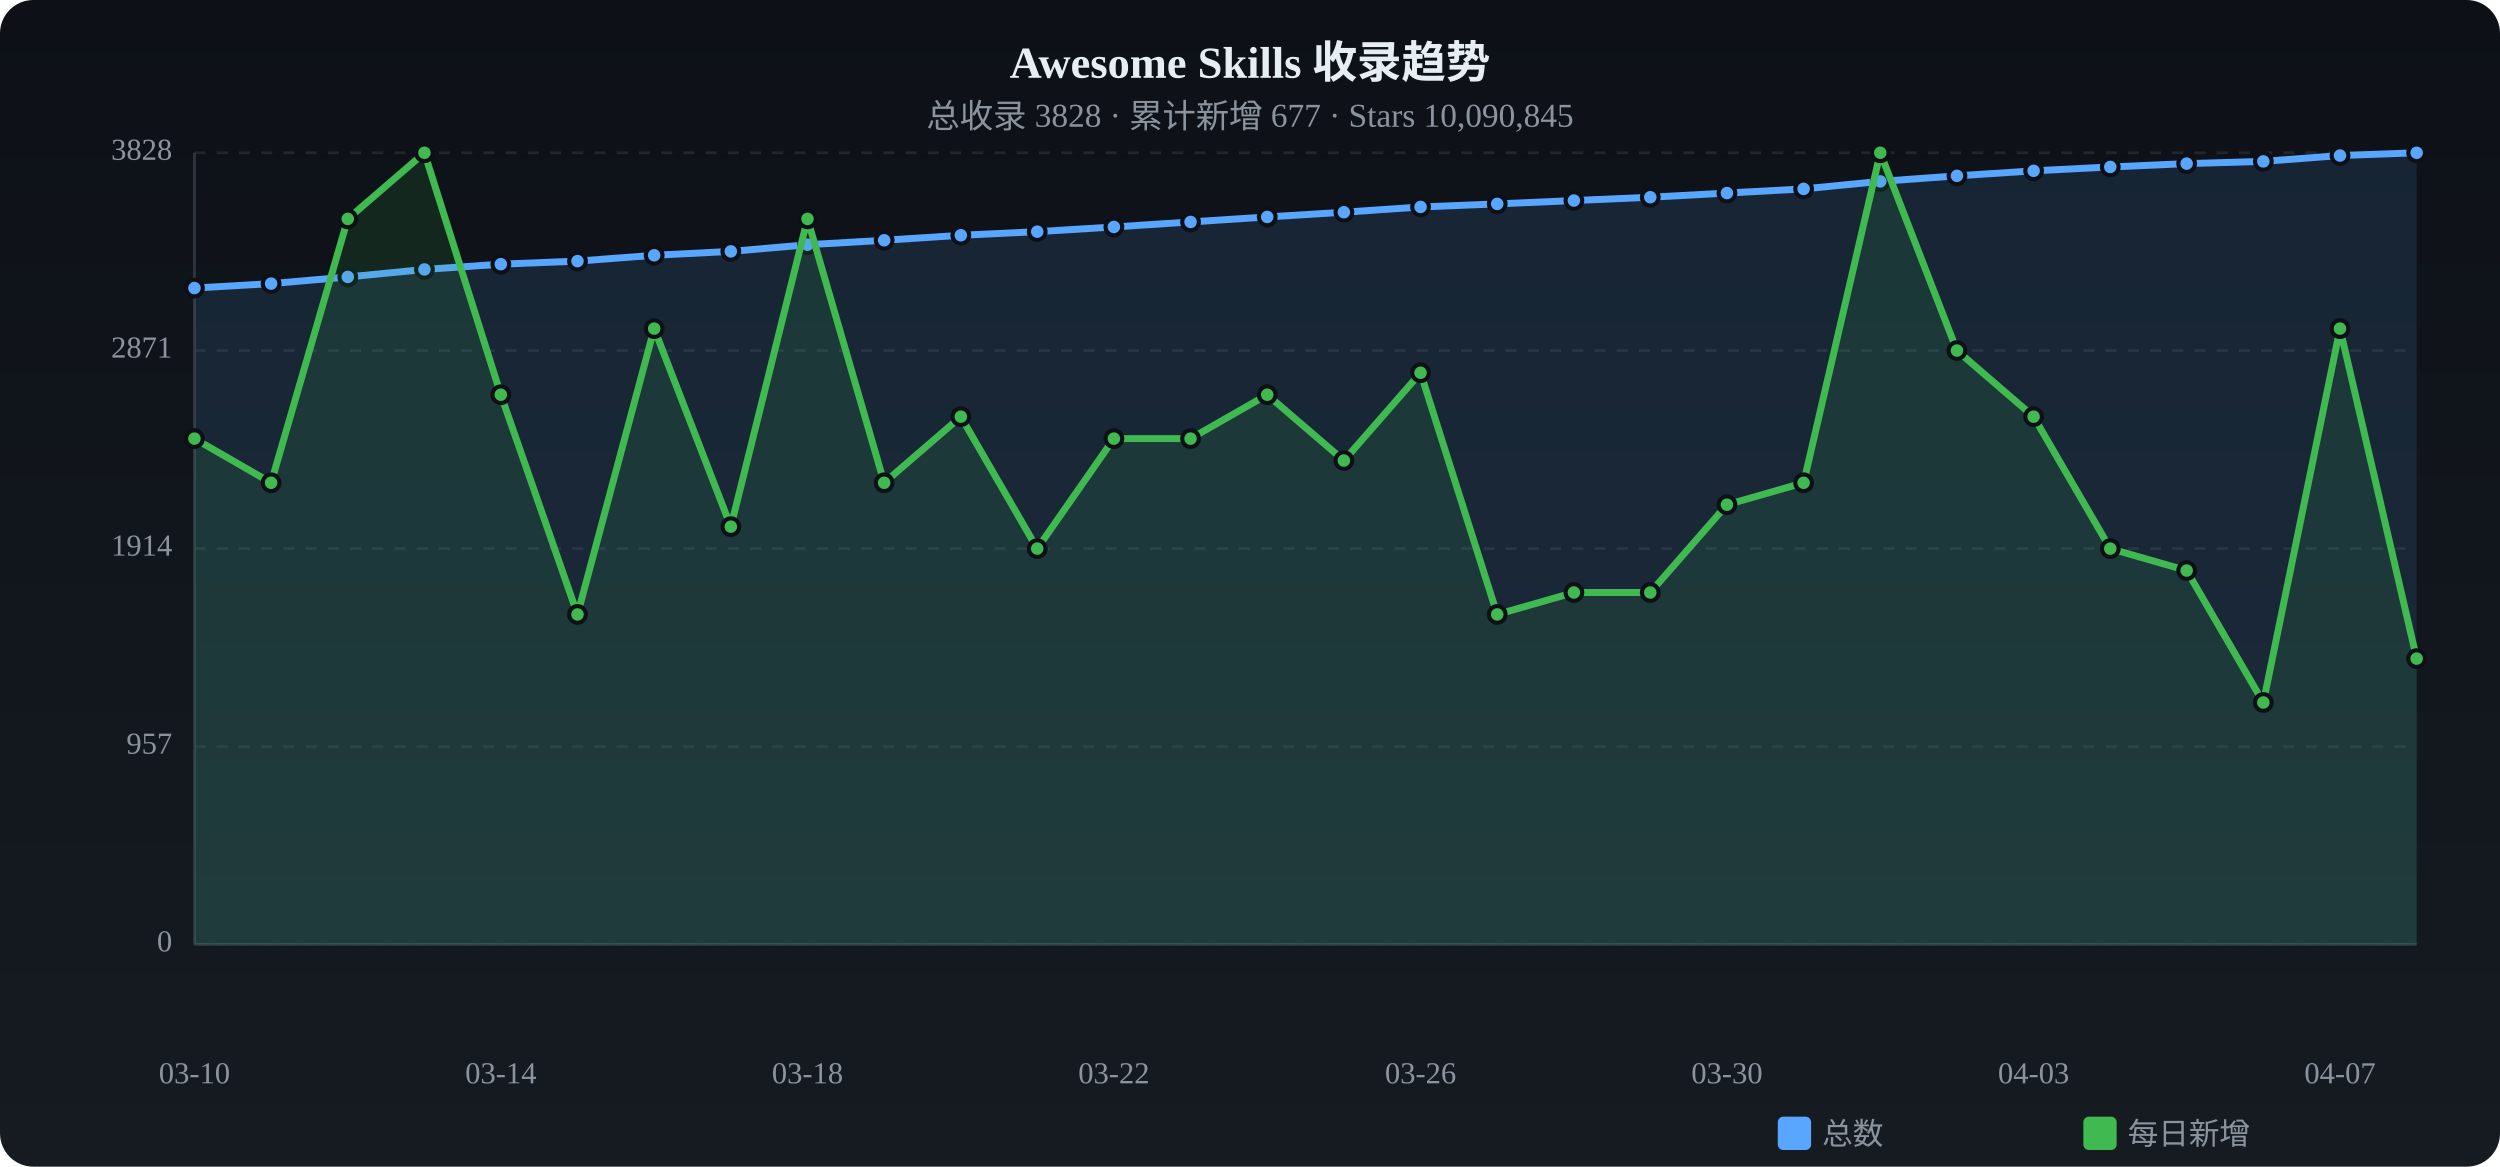
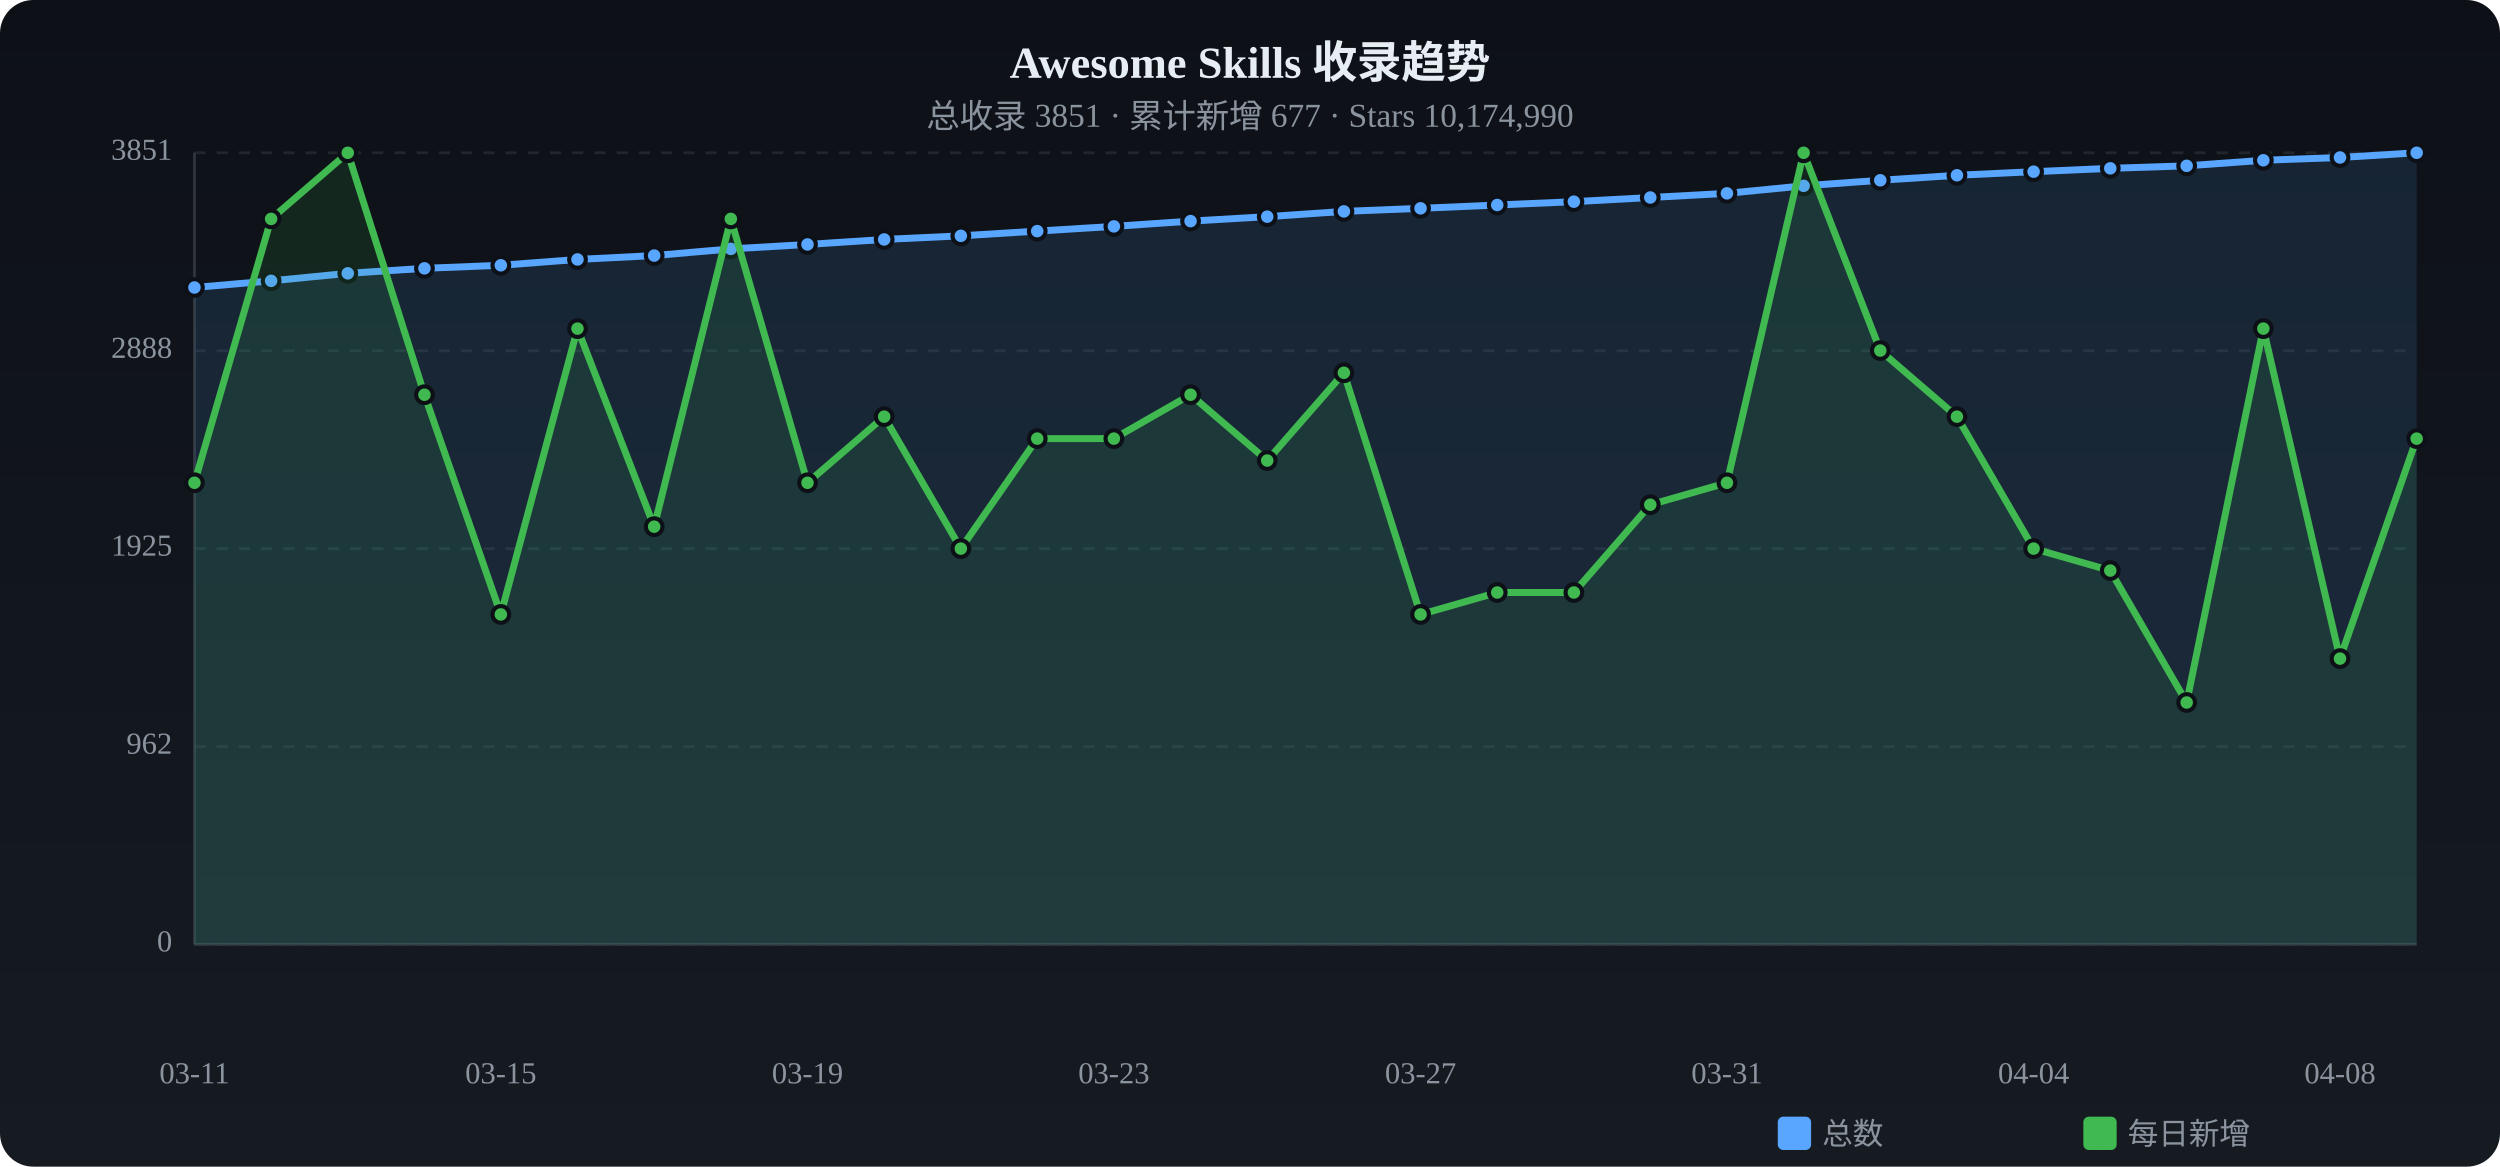
<svg xmlns="http://www.w3.org/2000/svg" viewBox="0 0 900 420" width="900" height="420">
  <defs>
    <linearGradient id="tbg" x1="0%" y1="0%" x2="0%" y2="100%">
      <stop offset="0%" stop-color="#0d1117" />
      <stop offset="100%" stop-color="#161b22" />
    </linearGradient>
  </defs>
  <rect width="900" height="420" rx="12" fill="url(#tbg)" />
  <text x="450.0" y="28" text-anchor="middle" fill="#e6edf3" font-size="16" font-weight="bold">Awesome Skills 收录趋势</text>
-   <text x="450.0" y="46" text-anchor="middle" fill="#8b949e" font-size="12">总收录 3828 · 累计新增 677 · Stars 10,090,845</text>
+   <text x="450.0" y="46" text-anchor="middle" fill="#8b949e" font-size="12">总收录 3851 · 累计新增 677 · Stars 10,174,990</text>
  <text x="62" y="340.0" text-anchor="end" fill="#8b949e" font-size="11" dominant-baseline="middle">0</text>
  <line x1="70" y1="340.0" x2="870" y2="340.0" stroke="#21262d" stroke-dasharray="4 4" />
-   <text x="62" y="268.8" text-anchor="end" fill="#8b949e" font-size="11" dominant-baseline="middle">957</text>
+   <text x="62" y="268.8" text-anchor="end" fill="#8b949e" font-size="11" dominant-baseline="middle">962</text>
  <line x1="70" y1="268.8" x2="870" y2="268.8" stroke="#21262d" stroke-dasharray="4 4" />
-   <text x="62" y="197.5" text-anchor="end" fill="#8b949e" font-size="11" dominant-baseline="middle">1914</text>
+   <text x="62" y="197.5" text-anchor="end" fill="#8b949e" font-size="11" dominant-baseline="middle">1925</text>
  <line x1="70" y1="197.5" x2="870" y2="197.5" stroke="#21262d" stroke-dasharray="4 4" />
-   <text x="62" y="126.2" text-anchor="end" fill="#8b949e" font-size="11" dominant-baseline="middle">2871</text>
-   <line x1="70" y1="126.2" x2="870" y2="126.2" stroke="#21262d" stroke-dasharray="4 4" />
-   <text x="62" y="55.0" text-anchor="end" fill="#8b949e" font-size="11" dominant-baseline="middle">3828</text>
+   <text x="62" y="126.3" text-anchor="end" fill="#8b949e" font-size="11" dominant-baseline="middle">2888</text>
+   <line x1="70" y1="126.3" x2="870" y2="126.3" stroke="#21262d" stroke-dasharray="4 4" />
+   <text x="62" y="55.0" text-anchor="end" fill="#8b949e" font-size="11" dominant-baseline="middle">3851</text>
  <line x1="70" y1="55.0" x2="870" y2="55.0" stroke="#21262d" stroke-dasharray="4 4" />
  <line x1="70" y1="55" x2="70" y2="340" stroke="#30363d" />
  <line x1="70" y1="340" x2="870" y2="340" stroke="#30363d" />
-   <path d="M70.0,103.7 L97.6,102.1 L125.2,99.7 L152.8,97.0 L180.3,95.1 L207.9,94.0 L235.5,91.9 L263.1,90.5 L290.7,88.1 L318.3,86.5 L345.9,84.7 L373.4,83.4 L401.0,81.7 L428.6,79.9 L456.2,78.1 L483.8,76.4 L511.4,74.5 L539.0,73.4 L566.6,72.2 L594.1,71.0 L621.7,69.5 L649.3,68.0 L676.9,65.3 L704.5,63.3 L732.1,61.5 L759.7,60.1 L787.2,58.9 L814.8,58.1 L842.4,56.0 L870.0,55.0 L870.0,340 L70.0,340 Z" fill="#58a6ff" opacity="0.12" />
-   <polyline points="70.0,103.7 97.6,102.1 125.2,99.7 152.8,97.0 180.3,95.1 207.9,94.0 235.5,91.9 263.1,90.5 290.7,88.1 318.3,86.5 345.9,84.7 373.4,83.4 401.0,81.7 428.6,79.9 456.2,78.1 483.8,76.4 511.4,74.5 539.0,73.4 566.6,72.2 594.1,71.0 621.7,69.5 649.3,68.0 676.9,65.3 704.5,63.3 732.1,61.5 759.7,60.1 787.2,58.9 814.8,58.1 842.4,56.0 870.0,55.0" fill="none" stroke="#58a6ff" stroke-width="2.5" stroke-linecap="round" stroke-linejoin="round" />
-   <circle cx="70.0" cy="103.7" r="3" fill="#58a6ff" stroke="#0d1117" stroke-width="1.5" />
-   <circle cx="97.6" cy="102.1" r="3" fill="#58a6ff" stroke="#0d1117" stroke-width="1.5" />
-   <circle cx="125.2" cy="99.7" r="3" fill="#58a6ff" stroke="#0d1117" stroke-width="1.5" />
-   <circle cx="152.8" cy="97.0" r="3" fill="#58a6ff" stroke="#0d1117" stroke-width="1.5" />
-   <circle cx="180.3" cy="95.1" r="3" fill="#58a6ff" stroke="#0d1117" stroke-width="1.5" />
-   <circle cx="207.9" cy="94.0" r="3" fill="#58a6ff" stroke="#0d1117" stroke-width="1.5" />
-   <circle cx="235.5" cy="91.9" r="3" fill="#58a6ff" stroke="#0d1117" stroke-width="1.5" />
-   <circle cx="263.1" cy="90.5" r="3" fill="#58a6ff" stroke="#0d1117" stroke-width="1.5" />
-   <circle cx="290.7" cy="88.1" r="3" fill="#58a6ff" stroke="#0d1117" stroke-width="1.5" />
-   <circle cx="318.3" cy="86.5" r="3" fill="#58a6ff" stroke="#0d1117" stroke-width="1.5" />
-   <circle cx="345.9" cy="84.7" r="3" fill="#58a6ff" stroke="#0d1117" stroke-width="1.5" />
-   <circle cx="373.4" cy="83.4" r="3" fill="#58a6ff" stroke="#0d1117" stroke-width="1.5" />
-   <circle cx="401.0" cy="81.7" r="3" fill="#58a6ff" stroke="#0d1117" stroke-width="1.5" />
-   <circle cx="428.6" cy="79.9" r="3" fill="#58a6ff" stroke="#0d1117" stroke-width="1.5" />
-   <circle cx="456.2" cy="78.1" r="3" fill="#58a6ff" stroke="#0d1117" stroke-width="1.5" />
-   <circle cx="483.8" cy="76.4" r="3" fill="#58a6ff" stroke="#0d1117" stroke-width="1.5" />
-   <circle cx="511.4" cy="74.5" r="3" fill="#58a6ff" stroke="#0d1117" stroke-width="1.5" />
-   <circle cx="539.0" cy="73.4" r="3" fill="#58a6ff" stroke="#0d1117" stroke-width="1.5" />
-   <circle cx="566.6" cy="72.2" r="3" fill="#58a6ff" stroke="#0d1117" stroke-width="1.5" />
-   <circle cx="594.1" cy="71.0" r="3" fill="#58a6ff" stroke="#0d1117" stroke-width="1.5" />
-   <circle cx="621.7" cy="69.5" r="3" fill="#58a6ff" stroke="#0d1117" stroke-width="1.5" />
-   <circle cx="649.3" cy="68.0" r="3" fill="#58a6ff" stroke="#0d1117" stroke-width="1.5" />
-   <circle cx="676.9" cy="65.3" r="3" fill="#58a6ff" stroke="#0d1117" stroke-width="1.5" />
-   <circle cx="704.5" cy="63.3" r="3" fill="#58a6ff" stroke="#0d1117" stroke-width="1.5" />
-   <circle cx="732.1" cy="61.5" r="3" fill="#58a6ff" stroke="#0d1117" stroke-width="1.5" />
-   <circle cx="759.7" cy="60.1" r="3" fill="#58a6ff" stroke="#0d1117" stroke-width="1.5" />
-   <circle cx="787.2" cy="58.9" r="3" fill="#58a6ff" stroke="#0d1117" stroke-width="1.5" />
-   <circle cx="814.8" cy="58.1" r="3" fill="#58a6ff" stroke="#0d1117" stroke-width="1.5" />
-   <circle cx="842.4" cy="56.0" r="3" fill="#58a6ff" stroke="#0d1117" stroke-width="1.5" />
+   <path d="M70.0,103.5 L97.6,101.1 L125.2,98.4 L152.8,96.6 L180.3,95.5 L207.9,93.4 L235.5,92.0 L263.1,89.6 L290.7,88.0 L318.3,86.2 L345.9,84.9 L373.4,83.2 L401.0,81.5 L428.6,79.6 L456.2,78.0 L483.8,76.1 L511.4,75.0 L539.0,73.8 L566.6,72.6 L594.1,71.1 L621.7,69.6 L649.3,66.9 L676.9,64.9 L704.5,63.1 L732.1,61.8 L759.7,60.6 L787.2,59.7 L814.8,57.7 L842.4,56.7 L870.0,55.0 L870.0,340 L70.0,340 Z" fill="#58a6ff" opacity="0.12" />
+   <polyline points="70.0,103.5 97.6,101.1 125.2,98.4 152.8,96.6 180.3,95.5 207.9,93.4 235.5,92.0 263.1,89.6 290.7,88.0 318.3,86.2 345.9,84.9 373.4,83.2 401.0,81.5 428.6,79.6 456.2,78.0 483.8,76.1 511.4,75.0 539.0,73.8 566.6,72.6 594.1,71.1 621.7,69.6 649.3,66.9 676.9,64.9 704.5,63.1 732.1,61.8 759.7,60.6 787.2,59.7 814.8,57.7 842.4,56.7 870.0,55.0" fill="none" stroke="#58a6ff" stroke-width="2.5" stroke-linecap="round" stroke-linejoin="round" />
+   <circle cx="70.0" cy="103.5" r="3" fill="#58a6ff" stroke="#0d1117" stroke-width="1.5" />
+   <circle cx="97.6" cy="101.1" r="3" fill="#58a6ff" stroke="#0d1117" stroke-width="1.5" />
+   <circle cx="125.2" cy="98.4" r="3" fill="#58a6ff" stroke="#0d1117" stroke-width="1.5" />
+   <circle cx="152.8" cy="96.6" r="3" fill="#58a6ff" stroke="#0d1117" stroke-width="1.5" />
+   <circle cx="180.3" cy="95.5" r="3" fill="#58a6ff" stroke="#0d1117" stroke-width="1.5" />
+   <circle cx="207.9" cy="93.4" r="3" fill="#58a6ff" stroke="#0d1117" stroke-width="1.5" />
+   <circle cx="235.5" cy="92.0" r="3" fill="#58a6ff" stroke="#0d1117" stroke-width="1.5" />
+   <circle cx="263.1" cy="89.6" r="3" fill="#58a6ff" stroke="#0d1117" stroke-width="1.5" />
+   <circle cx="290.7" cy="88.0" r="3" fill="#58a6ff" stroke="#0d1117" stroke-width="1.5" />
+   <circle cx="318.3" cy="86.2" r="3" fill="#58a6ff" stroke="#0d1117" stroke-width="1.5" />
+   <circle cx="345.9" cy="84.9" r="3" fill="#58a6ff" stroke="#0d1117" stroke-width="1.5" />
+   <circle cx="373.4" cy="83.2" r="3" fill="#58a6ff" stroke="#0d1117" stroke-width="1.5" />
+   <circle cx="401.0" cy="81.5" r="3" fill="#58a6ff" stroke="#0d1117" stroke-width="1.5" />
+   <circle cx="428.6" cy="79.6" r="3" fill="#58a6ff" stroke="#0d1117" stroke-width="1.5" />
+   <circle cx="456.2" cy="78.0" r="3" fill="#58a6ff" stroke="#0d1117" stroke-width="1.5" />
+   <circle cx="483.8" cy="76.1" r="3" fill="#58a6ff" stroke="#0d1117" stroke-width="1.5" />
+   <circle cx="511.4" cy="75.0" r="3" fill="#58a6ff" stroke="#0d1117" stroke-width="1.5" />
+   <circle cx="539.0" cy="73.8" r="3" fill="#58a6ff" stroke="#0d1117" stroke-width="1.5" />
+   <circle cx="566.6" cy="72.6" r="3" fill="#58a6ff" stroke="#0d1117" stroke-width="1.5" />
+   <circle cx="594.1" cy="71.1" r="3" fill="#58a6ff" stroke="#0d1117" stroke-width="1.5" />
+   <circle cx="621.7" cy="69.6" r="3" fill="#58a6ff" stroke="#0d1117" stroke-width="1.5" />
+   <circle cx="649.3" cy="66.9" r="3" fill="#58a6ff" stroke="#0d1117" stroke-width="1.5" />
+   <circle cx="676.9" cy="64.9" r="3" fill="#58a6ff" stroke="#0d1117" stroke-width="1.5" />
+   <circle cx="704.5" cy="63.1" r="3" fill="#58a6ff" stroke="#0d1117" stroke-width="1.5" />
+   <circle cx="732.1" cy="61.8" r="3" fill="#58a6ff" stroke="#0d1117" stroke-width="1.5" />
+   <circle cx="759.7" cy="60.6" r="3" fill="#58a6ff" stroke="#0d1117" stroke-width="1.5" />
+   <circle cx="787.2" cy="59.7" r="3" fill="#58a6ff" stroke="#0d1117" stroke-width="1.5" />
+   <circle cx="814.8" cy="57.7" r="3" fill="#58a6ff" stroke="#0d1117" stroke-width="1.5" />
+   <circle cx="842.4" cy="56.7" r="3" fill="#58a6ff" stroke="#0d1117" stroke-width="1.5" />
  <circle cx="870.0" cy="55.0" r="3" fill="#58a6ff" stroke="#0d1117" stroke-width="1.5" />
-   <path d="M70.0,157.9 L97.6,173.8 L125.2,78.8 L152.8,55.0 L180.3,142.1 L207.9,221.2 L235.5,118.3 L263.1,189.6 L290.7,78.8 L318.3,173.8 L345.9,150.0 L373.4,197.5 L401.0,157.9 L428.6,157.9 L456.2,142.1 L483.8,165.8 L511.4,134.2 L539.0,221.2 L566.6,213.3 L594.1,213.3 L621.7,181.7 L649.3,173.8 L676.9,55.0 L704.5,126.2 L732.1,150.0 L759.7,197.5 L787.2,205.4 L814.8,252.9 L842.4,118.3 L870.0,237.1 L870.0,340 L70.0,340 Z" fill="#3fb950" opacity="0.12" />
-   <polyline points="70.0,157.9 97.6,173.8 125.2,78.8 152.8,55.0 180.3,142.1 207.9,221.2 235.5,118.3 263.1,189.6 290.7,78.8 318.3,173.8 345.9,150.0 373.4,197.5 401.0,157.9 428.6,157.9 456.2,142.1 483.8,165.8 511.4,134.2 539.0,221.2 566.6,213.3 594.1,213.3 621.7,181.7 649.3,173.8 676.9,55.0 704.5,126.2 732.1,150.0 759.7,197.5 787.2,205.4 814.8,252.9 842.4,118.3 870.0,237.1" fill="none" stroke="#3fb950" stroke-width="2.5" stroke-linecap="round" stroke-linejoin="round" />
-   <circle cx="70.0" cy="157.9" r="3" fill="#3fb950" stroke="#0d1117" stroke-width="1.5" />
-   <circle cx="97.6" cy="173.8" r="3" fill="#3fb950" stroke="#0d1117" stroke-width="1.5" />
-   <circle cx="125.2" cy="78.8" r="3" fill="#3fb950" stroke="#0d1117" stroke-width="1.5" />
-   <circle cx="152.8" cy="55.0" r="3" fill="#3fb950" stroke="#0d1117" stroke-width="1.5" />
-   <circle cx="180.3" cy="142.1" r="3" fill="#3fb950" stroke="#0d1117" stroke-width="1.5" />
-   <circle cx="207.9" cy="221.2" r="3" fill="#3fb950" stroke="#0d1117" stroke-width="1.5" />
-   <circle cx="235.5" cy="118.3" r="3" fill="#3fb950" stroke="#0d1117" stroke-width="1.5" />
-   <circle cx="263.1" cy="189.6" r="3" fill="#3fb950" stroke="#0d1117" stroke-width="1.5" />
-   <circle cx="290.7" cy="78.8" r="3" fill="#3fb950" stroke="#0d1117" stroke-width="1.5" />
-   <circle cx="318.3" cy="173.8" r="3" fill="#3fb950" stroke="#0d1117" stroke-width="1.5" />
-   <circle cx="345.9" cy="150.0" r="3" fill="#3fb950" stroke="#0d1117" stroke-width="1.5" />
-   <circle cx="373.4" cy="197.5" r="3" fill="#3fb950" stroke="#0d1117" stroke-width="1.5" />
+   <path d="M70.0,173.8 L97.6,78.8 L125.2,55.0 L152.8,142.1 L180.3,221.2 L207.9,118.3 L235.5,189.6 L263.1,78.8 L290.7,173.8 L318.3,150.0 L345.9,197.5 L373.4,157.9 L401.0,157.9 L428.6,142.1 L456.2,165.8 L483.8,134.2 L511.4,221.2 L539.0,213.3 L566.6,213.3 L594.1,181.7 L621.7,173.8 L649.3,55.0 L676.9,126.2 L704.5,150.0 L732.1,197.5 L759.7,205.4 L787.2,252.9 L814.8,118.3 L842.4,237.1 L870.0,157.9 L870.0,340 L70.0,340 Z" fill="#3fb950" opacity="0.12" />
+   <polyline points="70.0,173.8 97.6,78.8 125.2,55.0 152.8,142.1 180.3,221.2 207.9,118.3 235.5,189.6 263.1,78.8 290.7,173.8 318.3,150.0 345.9,197.5 373.4,157.9 401.0,157.9 428.6,142.1 456.2,165.8 483.8,134.2 511.4,221.2 539.0,213.3 566.6,213.3 594.1,181.7 621.7,173.8 649.3,55.0 676.9,126.2 704.5,150.0 732.1,197.5 759.7,205.4 787.2,252.9 814.8,118.3 842.4,237.1 870.0,157.9" fill="none" stroke="#3fb950" stroke-width="2.5" stroke-linecap="round" stroke-linejoin="round" />
+   <circle cx="70.0" cy="173.8" r="3" fill="#3fb950" stroke="#0d1117" stroke-width="1.5" />
+   <circle cx="97.6" cy="78.8" r="3" fill="#3fb950" stroke="#0d1117" stroke-width="1.5" />
+   <circle cx="125.2" cy="55.0" r="3" fill="#3fb950" stroke="#0d1117" stroke-width="1.5" />
+   <circle cx="152.8" cy="142.1" r="3" fill="#3fb950" stroke="#0d1117" stroke-width="1.5" />
+   <circle cx="180.3" cy="221.2" r="3" fill="#3fb950" stroke="#0d1117" stroke-width="1.5" />
+   <circle cx="207.9" cy="118.3" r="3" fill="#3fb950" stroke="#0d1117" stroke-width="1.5" />
+   <circle cx="235.5" cy="189.6" r="3" fill="#3fb950" stroke="#0d1117" stroke-width="1.5" />
+   <circle cx="263.1" cy="78.8" r="3" fill="#3fb950" stroke="#0d1117" stroke-width="1.5" />
+   <circle cx="290.7" cy="173.8" r="3" fill="#3fb950" stroke="#0d1117" stroke-width="1.5" />
+   <circle cx="318.3" cy="150.0" r="3" fill="#3fb950" stroke="#0d1117" stroke-width="1.5" />
+   <circle cx="345.9" cy="197.5" r="3" fill="#3fb950" stroke="#0d1117" stroke-width="1.5" />
+   <circle cx="373.4" cy="157.9" r="3" fill="#3fb950" stroke="#0d1117" stroke-width="1.5" />
  <circle cx="401.0" cy="157.9" r="3" fill="#3fb950" stroke="#0d1117" stroke-width="1.5" />
-   <circle cx="428.6" cy="157.9" r="3" fill="#3fb950" stroke="#0d1117" stroke-width="1.5" />
-   <circle cx="456.2" cy="142.1" r="3" fill="#3fb950" stroke="#0d1117" stroke-width="1.5" />
-   <circle cx="483.8" cy="165.8" r="3" fill="#3fb950" stroke="#0d1117" stroke-width="1.5" />
-   <circle cx="511.4" cy="134.2" r="3" fill="#3fb950" stroke="#0d1117" stroke-width="1.5" />
-   <circle cx="539.0" cy="221.2" r="3" fill="#3fb950" stroke="#0d1117" stroke-width="1.5" />
+   <circle cx="428.6" cy="142.1" r="3" fill="#3fb950" stroke="#0d1117" stroke-width="1.5" />
+   <circle cx="456.2" cy="165.8" r="3" fill="#3fb950" stroke="#0d1117" stroke-width="1.5" />
+   <circle cx="483.8" cy="134.2" r="3" fill="#3fb950" stroke="#0d1117" stroke-width="1.5" />
+   <circle cx="511.4" cy="221.2" r="3" fill="#3fb950" stroke="#0d1117" stroke-width="1.5" />
+   <circle cx="539.0" cy="213.3" r="3" fill="#3fb950" stroke="#0d1117" stroke-width="1.5" />
  <circle cx="566.6" cy="213.3" r="3" fill="#3fb950" stroke="#0d1117" stroke-width="1.5" />
-   <circle cx="594.1" cy="213.3" r="3" fill="#3fb950" stroke="#0d1117" stroke-width="1.5" />
-   <circle cx="621.7" cy="181.7" r="3" fill="#3fb950" stroke="#0d1117" stroke-width="1.5" />
-   <circle cx="649.3" cy="173.8" r="3" fill="#3fb950" stroke="#0d1117" stroke-width="1.5" />
-   <circle cx="676.9" cy="55.0" r="3" fill="#3fb950" stroke="#0d1117" stroke-width="1.5" />
-   <circle cx="704.5" cy="126.2" r="3" fill="#3fb950" stroke="#0d1117" stroke-width="1.5" />
-   <circle cx="732.1" cy="150.0" r="3" fill="#3fb950" stroke="#0d1117" stroke-width="1.5" />
-   <circle cx="759.7" cy="197.5" r="3" fill="#3fb950" stroke="#0d1117" stroke-width="1.5" />
-   <circle cx="787.2" cy="205.4" r="3" fill="#3fb950" stroke="#0d1117" stroke-width="1.5" />
-   <circle cx="814.8" cy="252.9" r="3" fill="#3fb950" stroke="#0d1117" stroke-width="1.5" />
-   <circle cx="842.4" cy="118.3" r="3" fill="#3fb950" stroke="#0d1117" stroke-width="1.5" />
-   <circle cx="870.0" cy="237.1" r="3" fill="#3fb950" stroke="#0d1117" stroke-width="1.5" />
-   <text x="70.0" y="390" text-anchor="middle" fill="#8b949e" font-size="11">03-10</text>
-   <text x="180.3" y="390" text-anchor="middle" fill="#8b949e" font-size="11">03-14</text>
-   <text x="290.7" y="390" text-anchor="middle" fill="#8b949e" font-size="11">03-18</text>
-   <text x="401.0" y="390" text-anchor="middle" fill="#8b949e" font-size="11">03-22</text>
-   <text x="511.4" y="390" text-anchor="middle" fill="#8b949e" font-size="11">03-26</text>
-   <text x="621.7" y="390" text-anchor="middle" fill="#8b949e" font-size="11">03-30</text>
-   <text x="732.1" y="390" text-anchor="middle" fill="#8b949e" font-size="11">04-03</text>
-   <text x="842.4" y="390" text-anchor="middle" fill="#8b949e" font-size="11">04-07</text>
+   <circle cx="594.1" cy="181.7" r="3" fill="#3fb950" stroke="#0d1117" stroke-width="1.5" />
+   <circle cx="621.7" cy="173.8" r="3" fill="#3fb950" stroke="#0d1117" stroke-width="1.5" />
+   <circle cx="649.3" cy="55.0" r="3" fill="#3fb950" stroke="#0d1117" stroke-width="1.5" />
+   <circle cx="676.9" cy="126.2" r="3" fill="#3fb950" stroke="#0d1117" stroke-width="1.5" />
+   <circle cx="704.5" cy="150.0" r="3" fill="#3fb950" stroke="#0d1117" stroke-width="1.5" />
+   <circle cx="732.1" cy="197.5" r="3" fill="#3fb950" stroke="#0d1117" stroke-width="1.5" />
+   <circle cx="759.7" cy="205.4" r="3" fill="#3fb950" stroke="#0d1117" stroke-width="1.5" />
+   <circle cx="787.2" cy="252.9" r="3" fill="#3fb950" stroke="#0d1117" stroke-width="1.5" />
+   <circle cx="814.8" cy="118.3" r="3" fill="#3fb950" stroke="#0d1117" stroke-width="1.5" />
+   <circle cx="842.4" cy="237.1" r="3" fill="#3fb950" stroke="#0d1117" stroke-width="1.5" />
+   <circle cx="870.0" cy="157.9" r="3" fill="#3fb950" stroke="#0d1117" stroke-width="1.5" />
+   <text x="70.0" y="390" text-anchor="middle" fill="#8b949e" font-size="11">03-11</text>
+   <text x="180.3" y="390" text-anchor="middle" fill="#8b949e" font-size="11">03-15</text>
+   <text x="290.7" y="390" text-anchor="middle" fill="#8b949e" font-size="11">03-19</text>
+   <text x="401.0" y="390" text-anchor="middle" fill="#8b949e" font-size="11">03-23</text>
+   <text x="511.4" y="390" text-anchor="middle" fill="#8b949e" font-size="11">03-27</text>
+   <text x="621.7" y="390" text-anchor="middle" fill="#8b949e" font-size="11">03-31</text>
+   <text x="732.1" y="390" text-anchor="middle" fill="#8b949e" font-size="11">04-04</text>
+   <text x="842.4" y="390" text-anchor="middle" fill="#8b949e" font-size="11">04-08</text>
  <rect x="640" y="402" width="12" height="12" rx="2" fill="#58a6ff" />
  <text x="656" y="412" fill="#8b949e" font-size="11">总数</text>
  <rect x="750" y="402" width="12" height="12" rx="2" fill="#3fb950" />
  <text x="766" y="412" fill="#8b949e" font-size="11">每日新增</text>
</svg>
